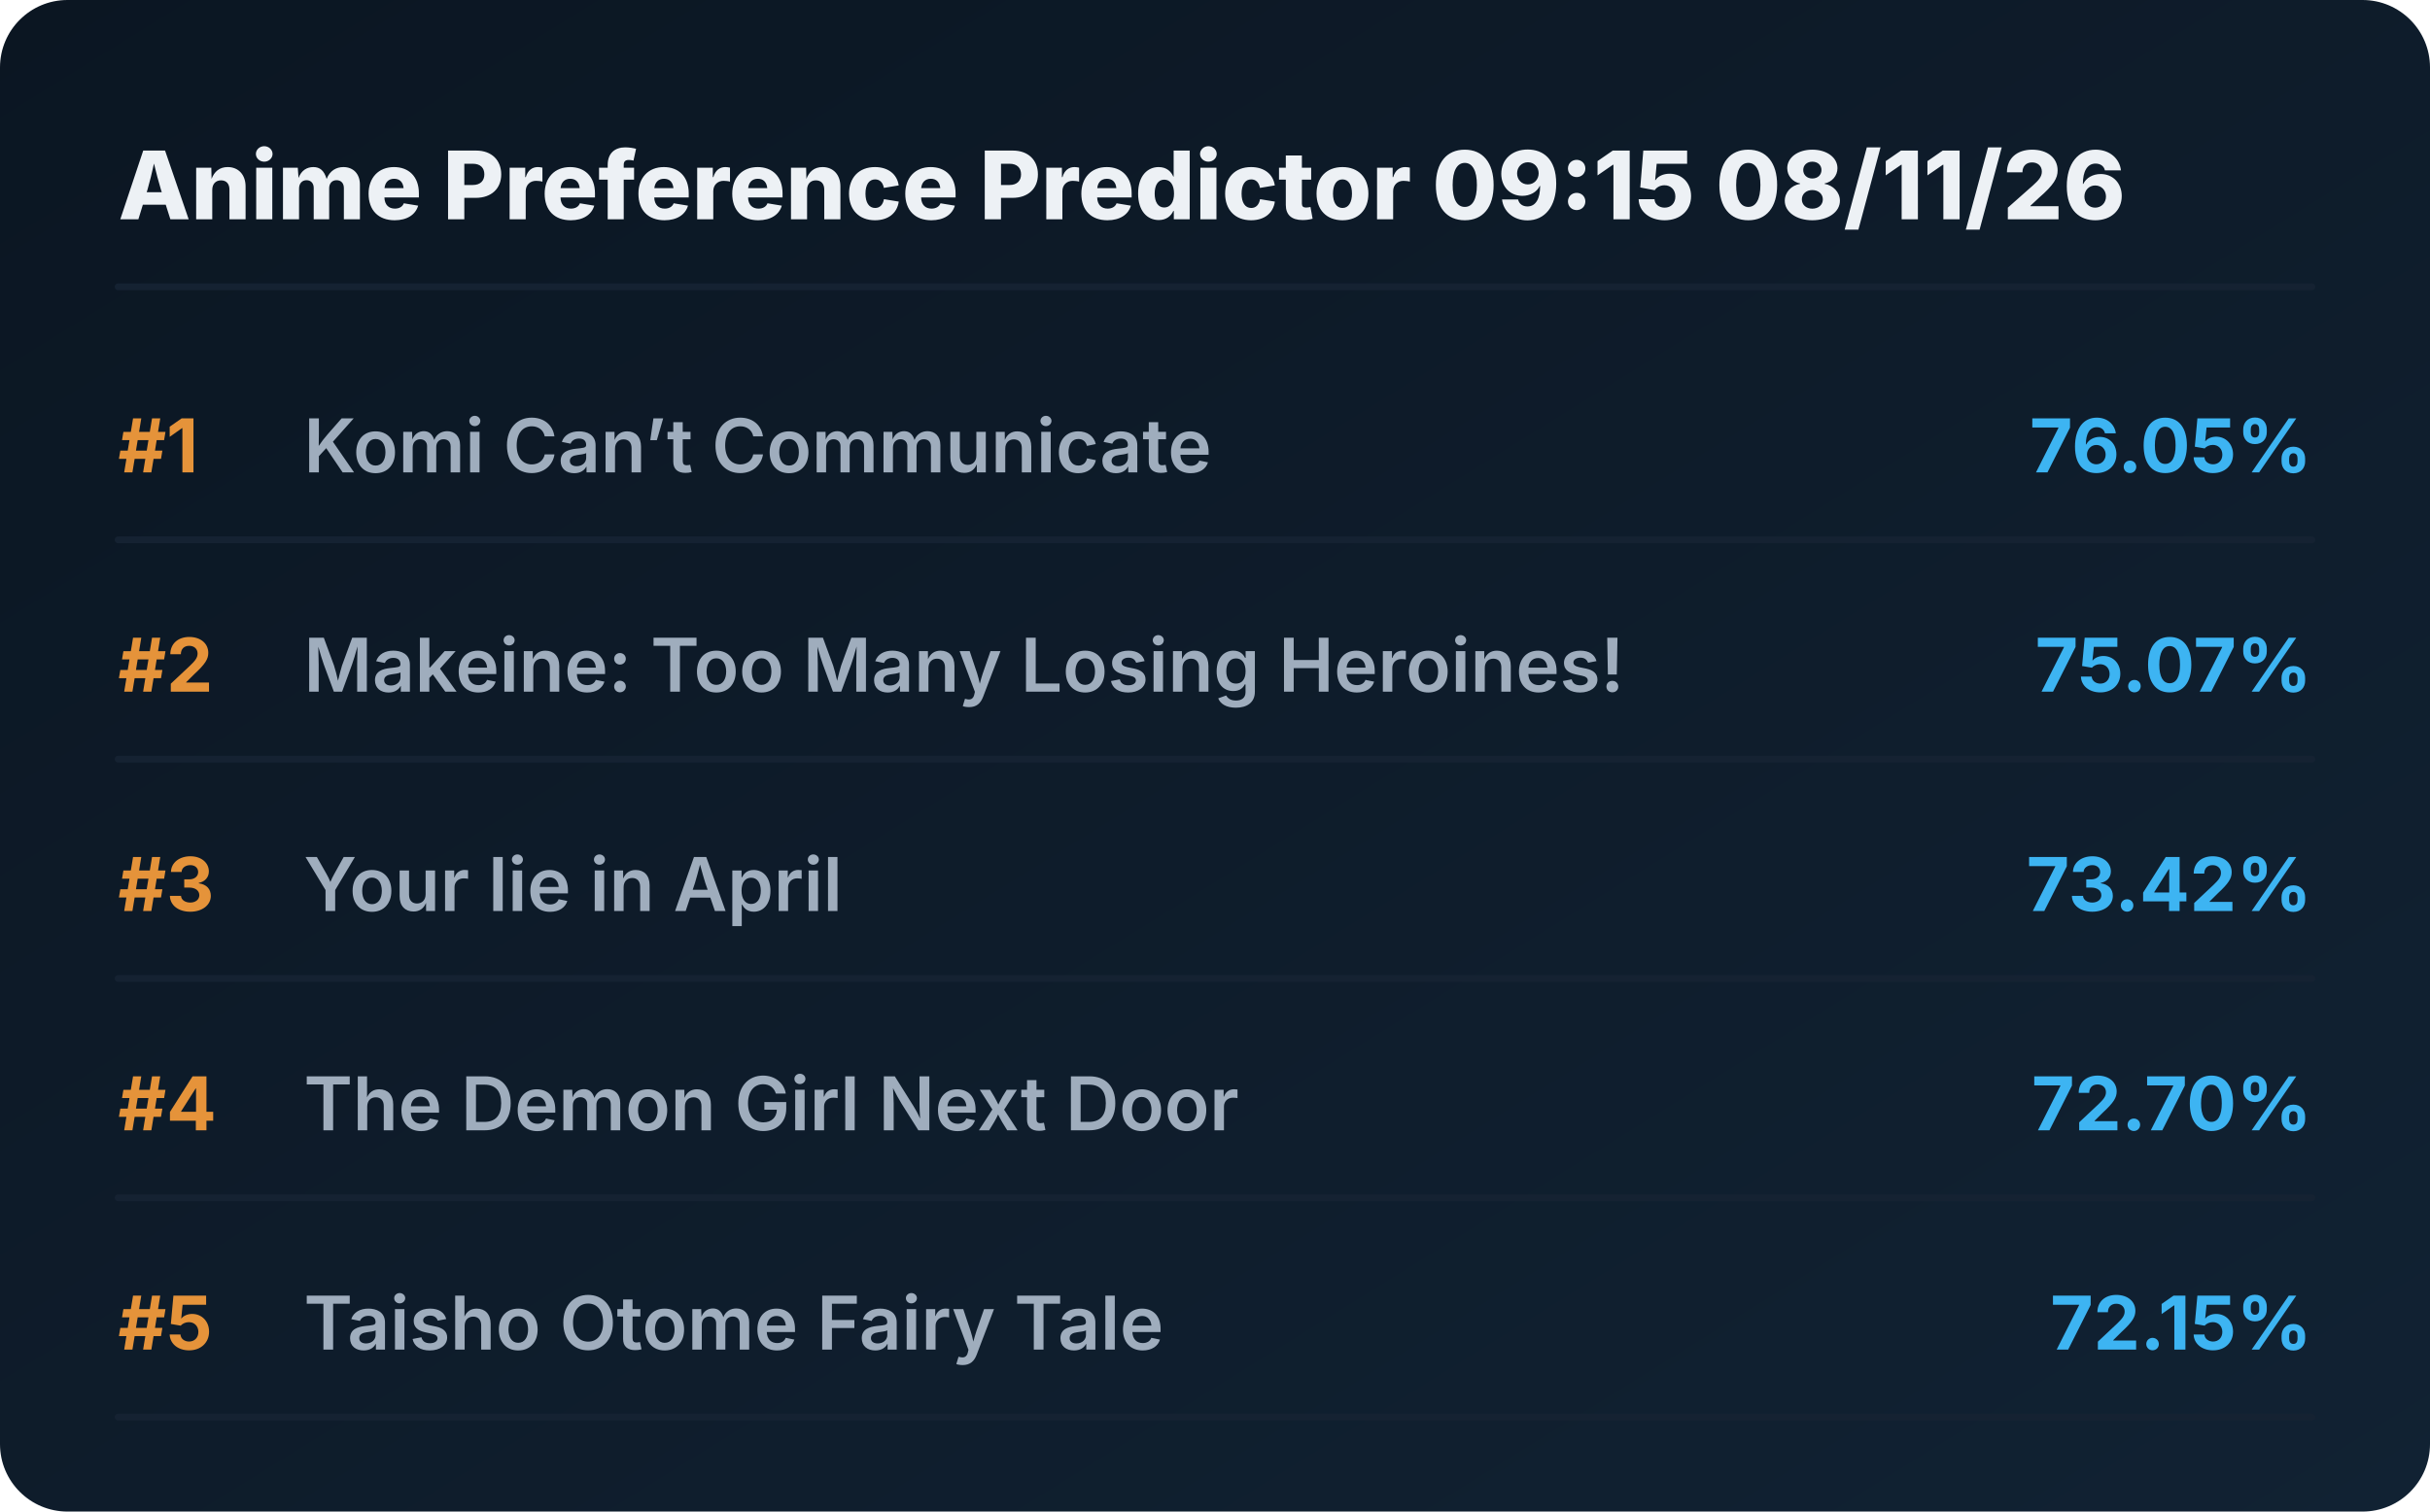
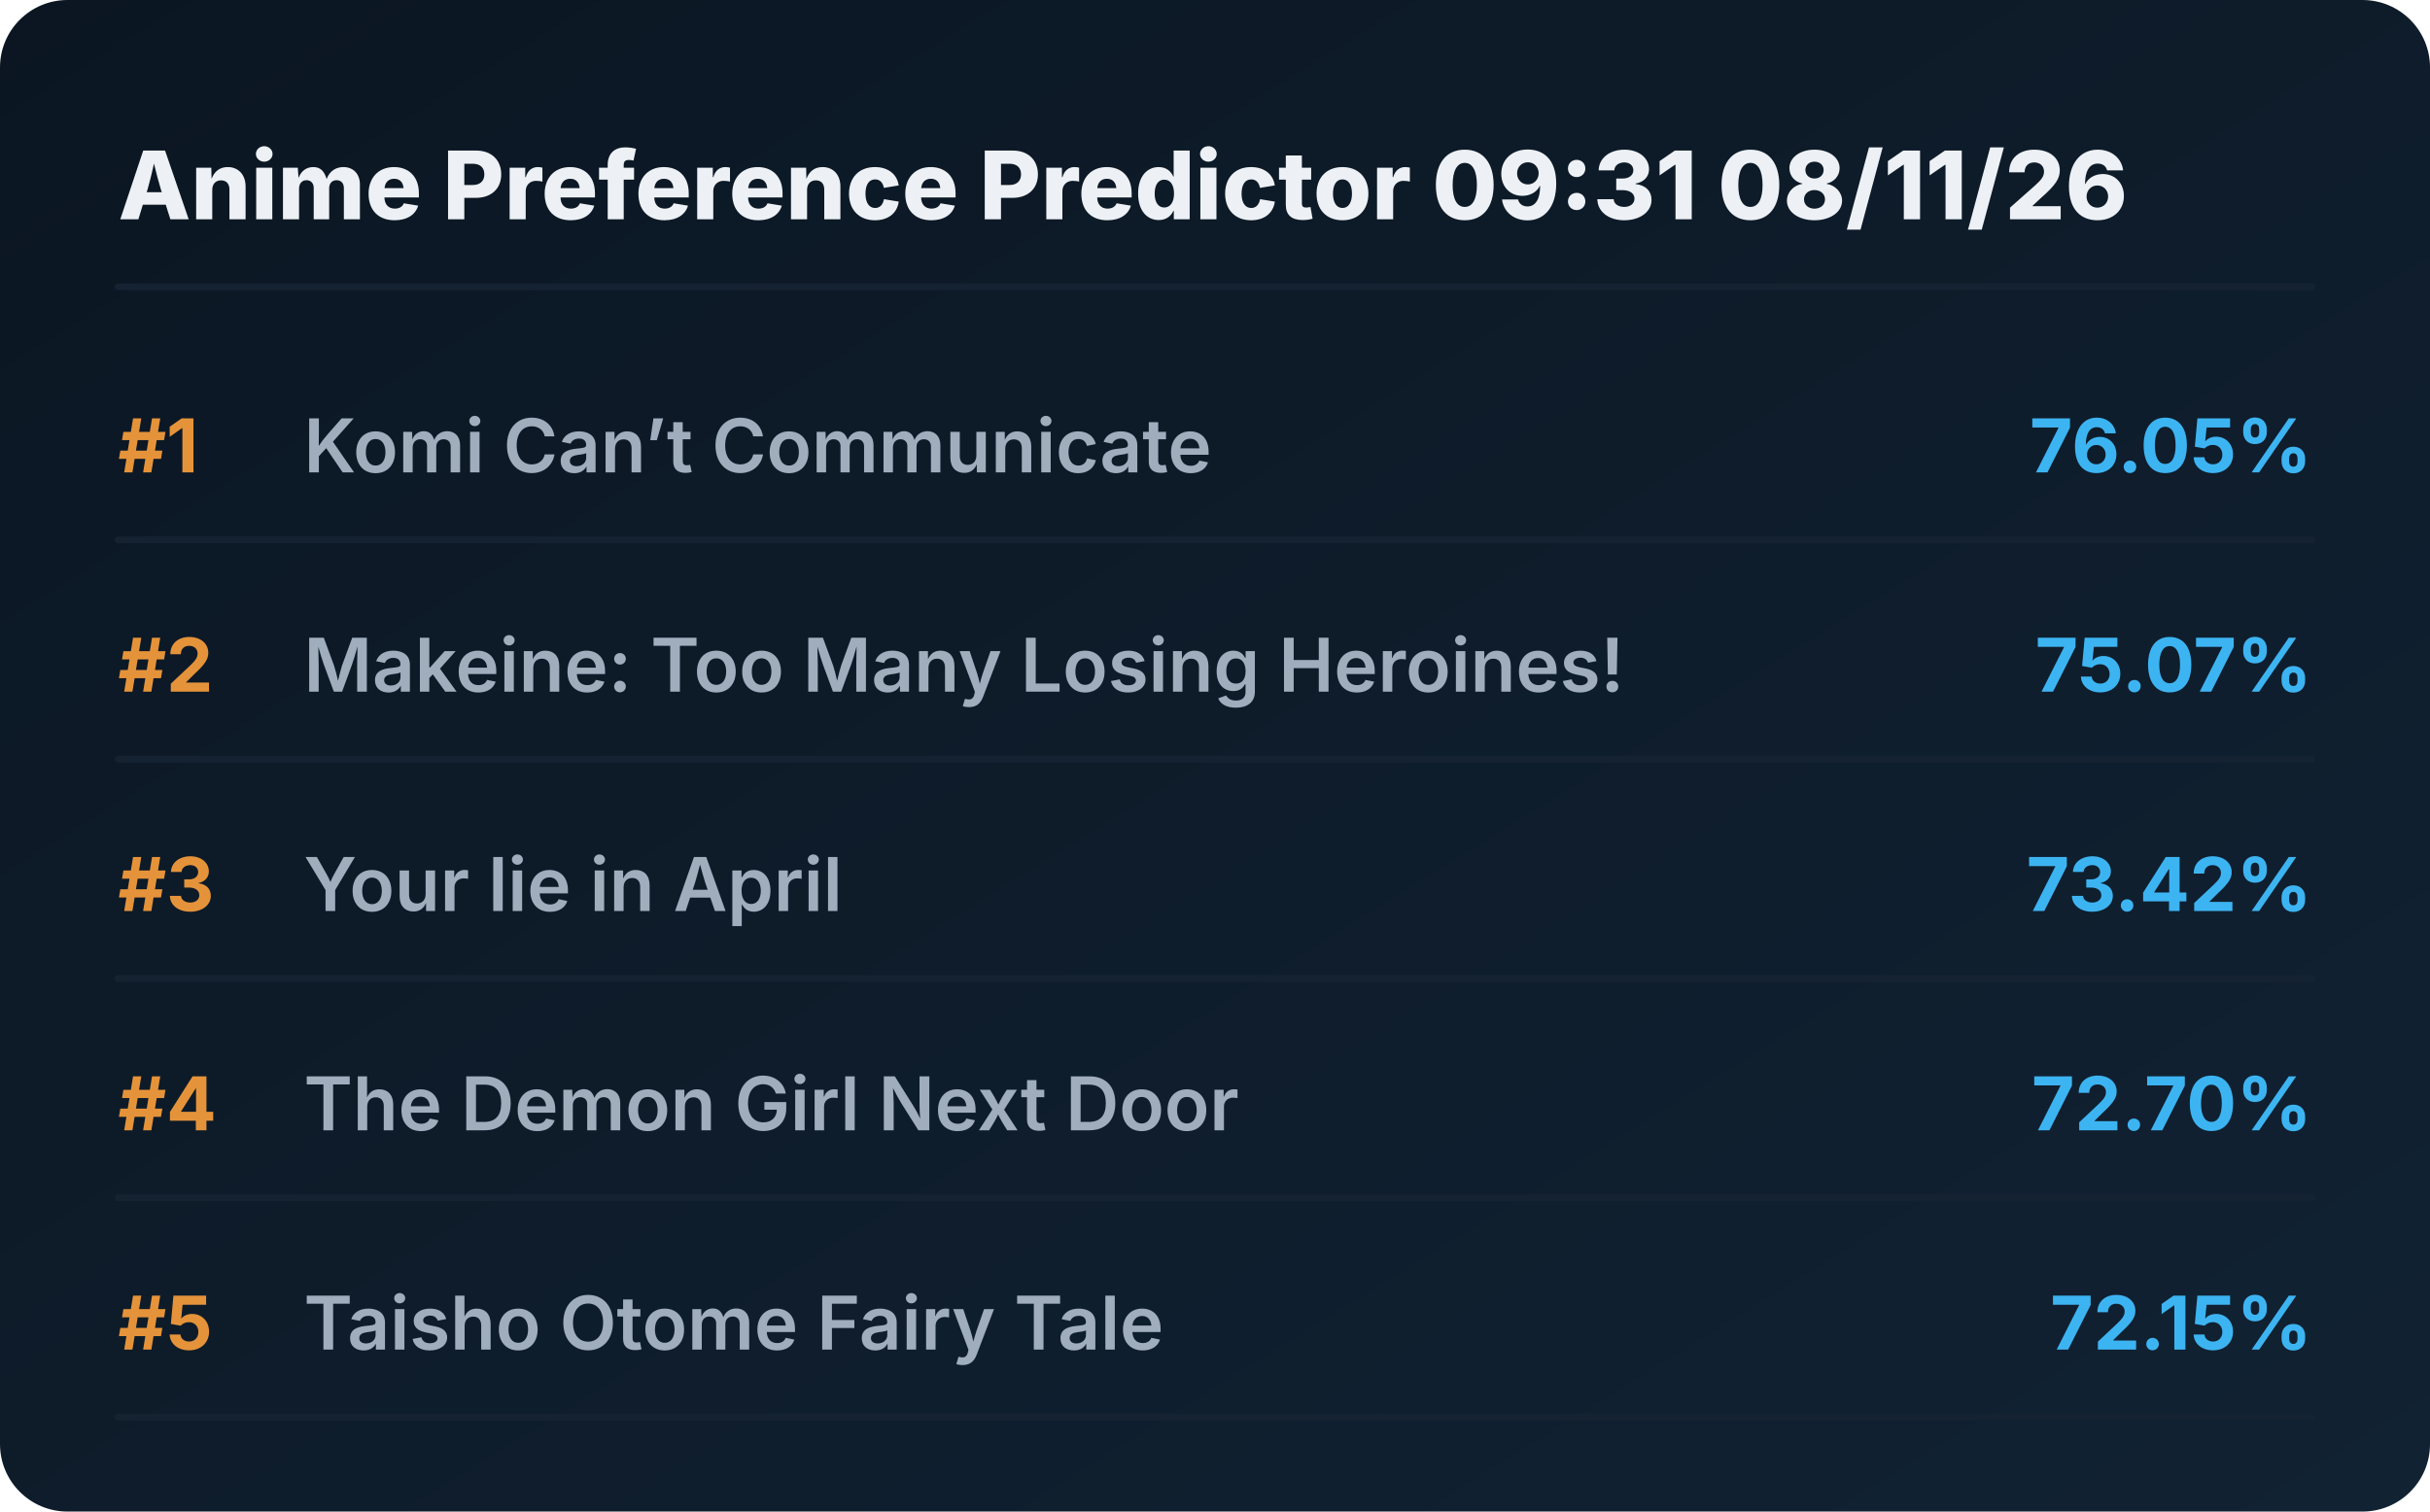
<svg xmlns="http://www.w3.org/2000/svg" viewBox="0 0 720 448" preserveAspectRatio="xMidYMid meet" style="width: 100%; height: auto; max-width: 720px;">
  <defs>
    <linearGradient id="boxGrad" x1="0%" y1="0%" x2="100%" y2="100%">
      <stop offset="0%" stop-color="#0b1622" />
      <stop offset="100%" stop-color="#112233" />
    </linearGradient>
    <clipPath id="titleClip">
      <rect x="90" y="0" width="510" height="100%" />
    </clipPath>
  </defs>
  <style>
    .bg { fill: url(#boxGrad); rx: 20px; }
    .header { font-family: 'Overpass', 'Inter', system-ui, sans-serif; font-weight: 800; font-size: 28px; fill: #edf1f5; }
    .rank { font-family: 'Overpass', 'Inter', system-ui, sans-serif; font-weight: 700; font-size: 22px; fill: #e5933a; }
    .title { font-family: 'Overpass', 'Inter', system-ui, sans-serif; font-weight: 600; font-size: 22px; fill: #9fadbd; }
    .score { font-family: 'Overpass', 'Inter', system-ui, sans-serif; font-weight: 700; font-size: 22px; fill: #3db4f2; }
    .line { stroke: #152232; stroke-width: 2; stroke-linecap: round; }
  </style>
  <rect class="bg" width="720" height="448" />
-   <text x="35" y="65" class="header">Anime Preference Predictor 09:15 08/11/26</text>
+   <text x="35" y="65" class="header">Anime Preference Predictor 09:31 08/11/26</text>
  <line x1="35" y1="85" x2="685" y2="85" class="line" />
  <g transform="translate(0, 0)">
    <text x="35" y="140" class="rank">#1</text>
    <text x="90" y="140" class="title">Komi Can’t Communicate</text>
    <text x="685" y="140" class="score" text-anchor="end">76.05%</text>
    <line x1="35" y1="160" x2="685" y2="160" class="line" />
  </g>
  <g transform="translate(0, 65)">
    <text x="35" y="140" class="rank">#2</text>
    <text x="90" y="140" class="title">Makeine: Too Many Losing Heroines!</text>
    <text x="685" y="140" class="score" text-anchor="end">75.07%</text>
    <line x1="35" y1="160" x2="685" y2="160" class="line" />
  </g>
  <g transform="translate(0, 130)">
    <text x="35" y="140" class="rank">#3</text>
    <text x="90" y="140" class="title">Your lie in April</text>
    <text x="685" y="140" class="score" text-anchor="end">73.42%</text>
    <line x1="35" y1="160" x2="685" y2="160" class="line" />
  </g>
  <g transform="translate(0, 195)">
    <text x="35" y="140" class="rank">#4</text>
    <text x="90" y="140" class="title">The Demon Girl Next Door</text>
    <text x="685" y="140" class="score" text-anchor="end">72.70%</text>
    <line x1="35" y1="160" x2="685" y2="160" class="line" />
  </g>
  <g transform="translate(0, 260)">
    <text x="35" y="140" class="rank">#5</text>
    <text x="90" y="140" class="title">Taisho Otome Fairy Tale</text>
    <text x="685" y="140" class="score" text-anchor="end">72.15%</text>
    <line x1="35" y1="160" x2="685" y2="160" class="line" />
  </g>
</svg>
